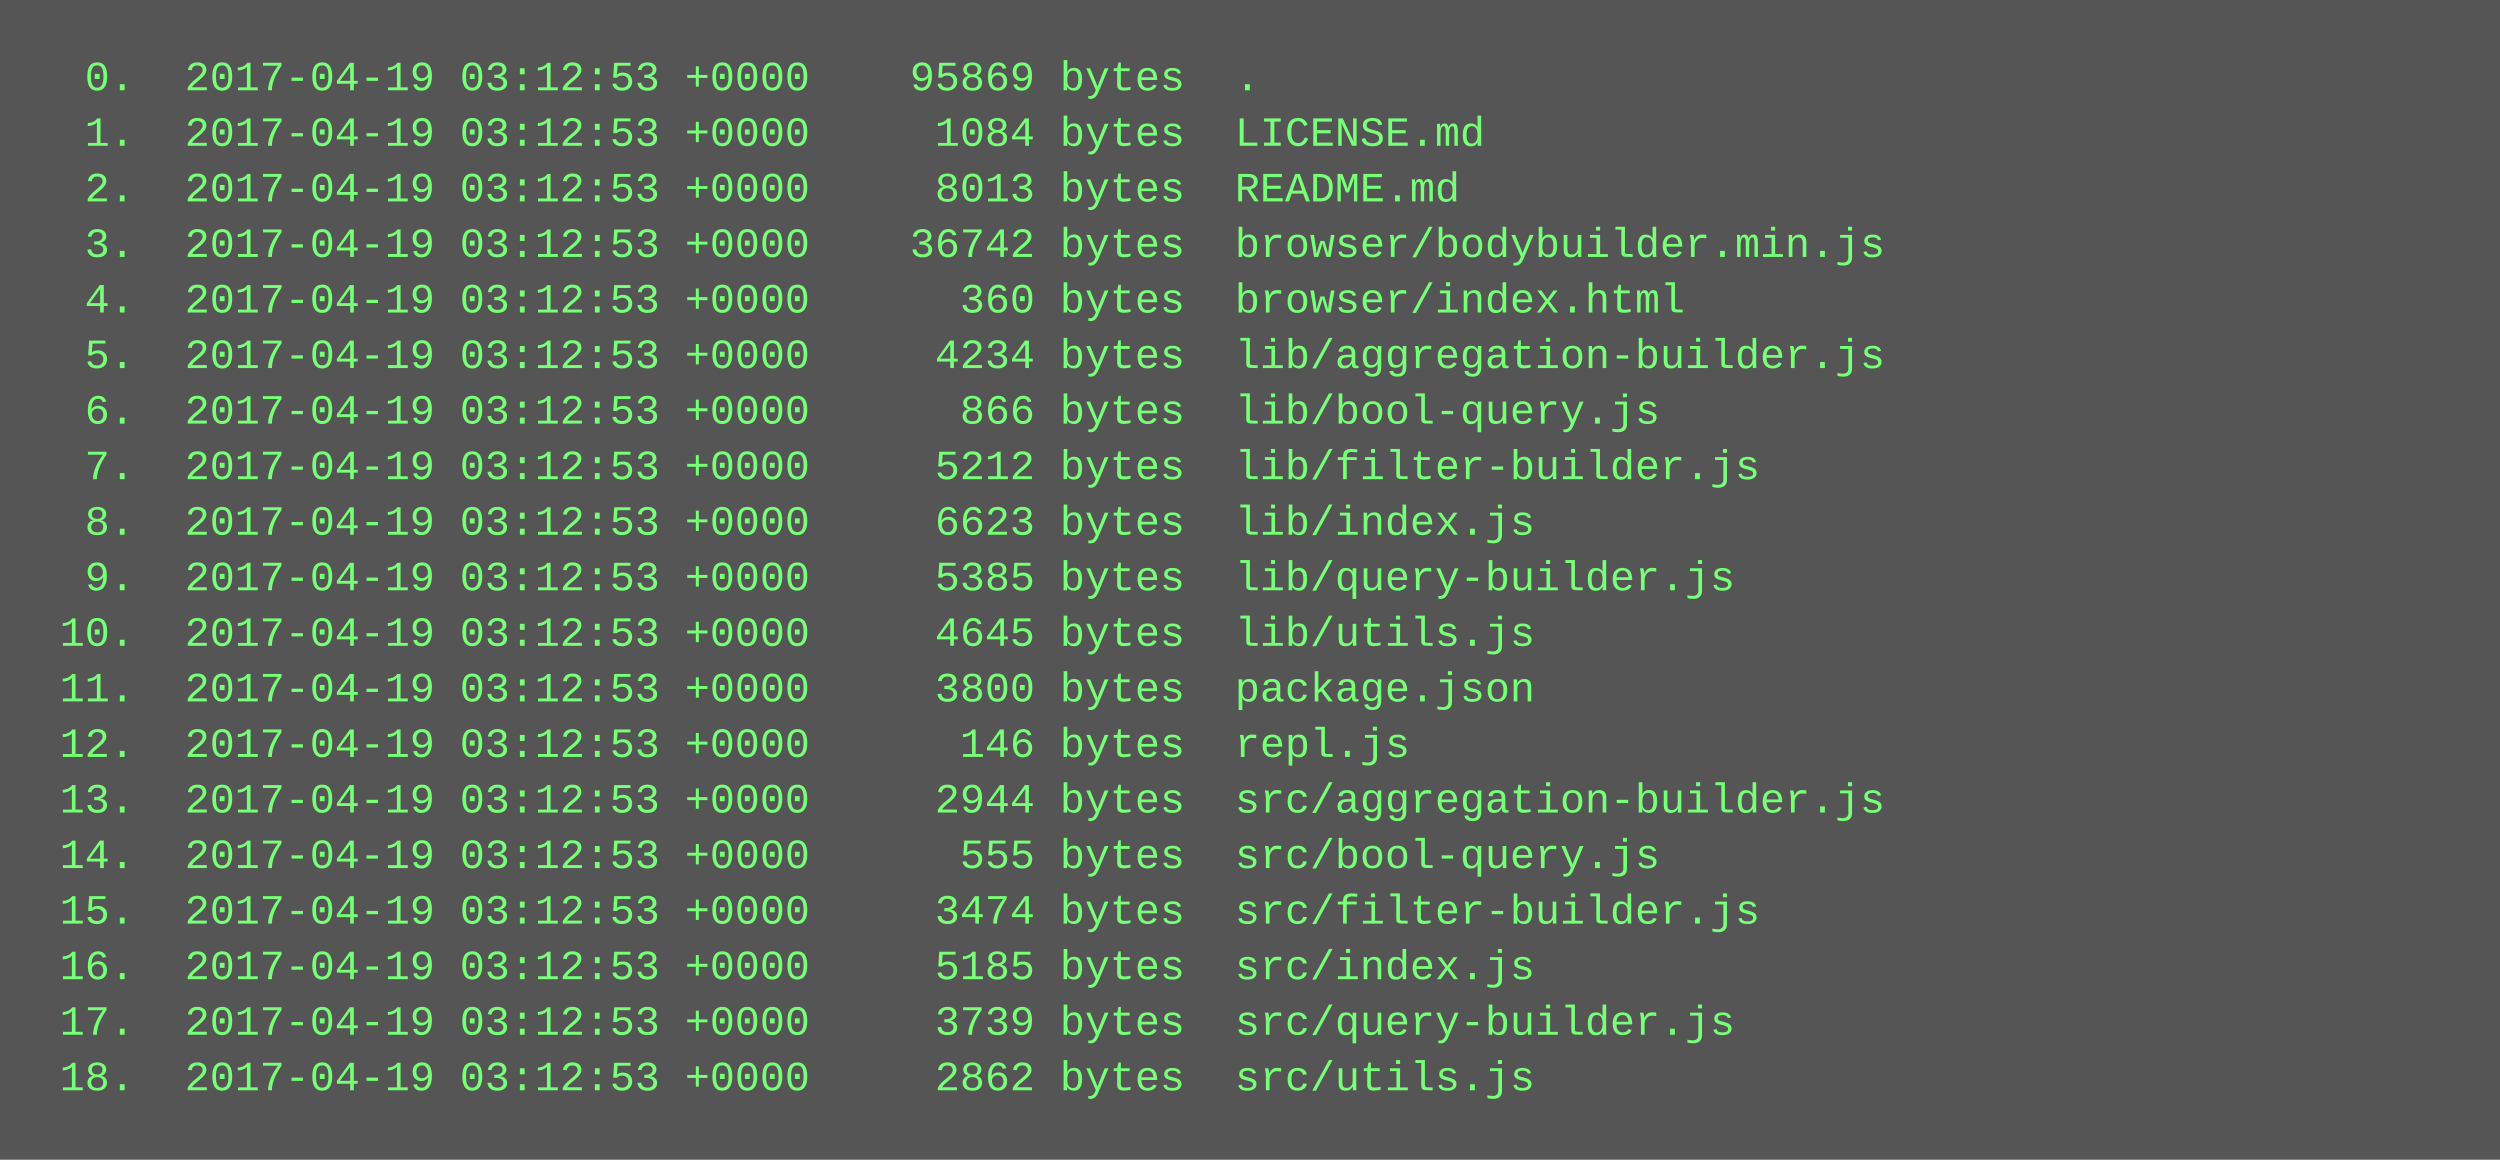
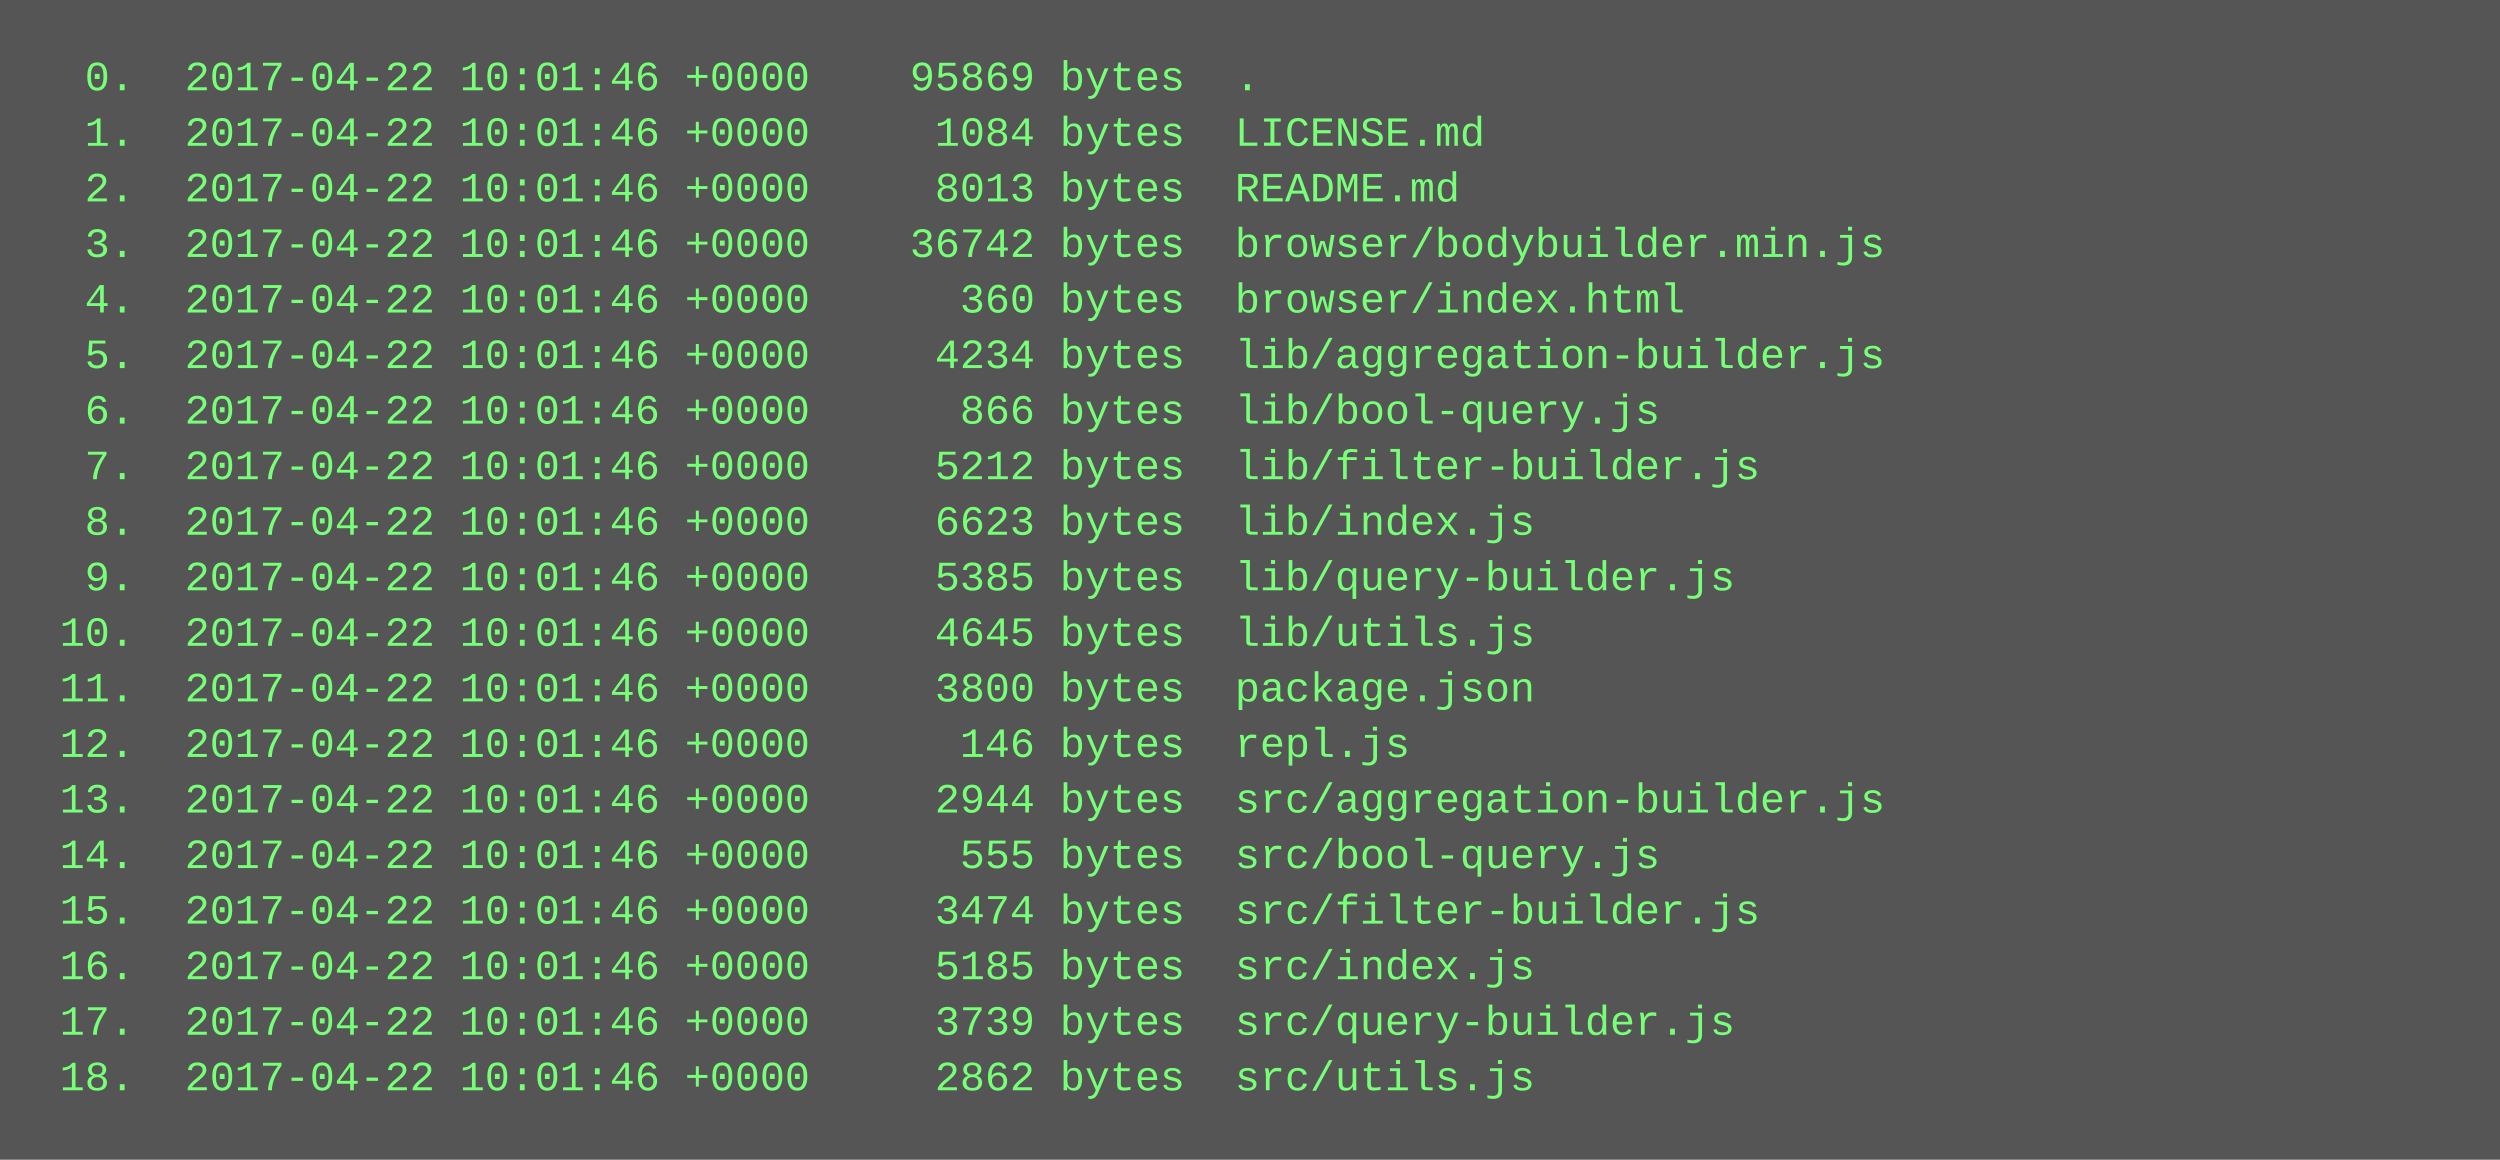
<svg xmlns="http://www.w3.org/2000/svg" height="334" width="720">
  <rect height="334" fill="#555" width="720" />
  <text fill="#7f7" font-family="Courier New" font-size="12" xml:space="preserve">
-     <tspan x="10" y="26">  0.  2017-04-19 03:12:53 +0000    95869 bytes  .</tspan>
-     <tspan x="10" y="42">  1.  2017-04-19 03:12:53 +0000     1084 bytes  LICENSE.md</tspan>
-     <tspan x="10" y="58">  2.  2017-04-19 03:12:53 +0000     8013 bytes  README.md</tspan>
-     <tspan x="10" y="74">  3.  2017-04-19 03:12:53 +0000    36742 bytes  browser/bodybuilder.min.js</tspan>
-     <tspan x="10" y="90">  4.  2017-04-19 03:12:53 +0000      360 bytes  browser/index.html</tspan>
-     <tspan x="10" y="106">  5.  2017-04-19 03:12:53 +0000     4234 bytes  lib/aggregation-builder.js</tspan>
-     <tspan x="10" y="122">  6.  2017-04-19 03:12:53 +0000      866 bytes  lib/bool-query.js</tspan>
-     <tspan x="10" y="138">  7.  2017-04-19 03:12:53 +0000     5212 bytes  lib/filter-builder.js</tspan>
-     <tspan x="10" y="154">  8.  2017-04-19 03:12:53 +0000     6623 bytes  lib/index.js</tspan>
-     <tspan x="10" y="170">  9.  2017-04-19 03:12:53 +0000     5385 bytes  lib/query-builder.js</tspan>
-     <tspan x="10" y="186"> 10.  2017-04-19 03:12:53 +0000     4645 bytes  lib/utils.js</tspan>
-     <tspan x="10" y="202"> 11.  2017-04-19 03:12:53 +0000     3800 bytes  package.json</tspan>
-     <tspan x="10" y="218"> 12.  2017-04-19 03:12:53 +0000      146 bytes  repl.js</tspan>
-     <tspan x="10" y="234"> 13.  2017-04-19 03:12:53 +0000     2944 bytes  src/aggregation-builder.js</tspan>
-     <tspan x="10" y="250"> 14.  2017-04-19 03:12:53 +0000      555 bytes  src/bool-query.js</tspan>
-     <tspan x="10" y="266"> 15.  2017-04-19 03:12:53 +0000     3474 bytes  src/filter-builder.js</tspan>
-     <tspan x="10" y="282"> 16.  2017-04-19 03:12:53 +0000     5185 bytes  src/index.js</tspan>
-     <tspan x="10" y="298"> 17.  2017-04-19 03:12:53 +0000     3739 bytes  src/query-builder.js</tspan>
-     <tspan x="10" y="314"> 18.  2017-04-19 03:12:53 +0000     2862 bytes  src/utils.js</tspan>
+     <tspan x="10" y="26">  0.  2017-04-22 10:01:46 +0000    95869 bytes  .</tspan>
+     <tspan x="10" y="42">  1.  2017-04-22 10:01:46 +0000     1084 bytes  LICENSE.md</tspan>
+     <tspan x="10" y="58">  2.  2017-04-22 10:01:46 +0000     8013 bytes  README.md</tspan>
+     <tspan x="10" y="74">  3.  2017-04-22 10:01:46 +0000    36742 bytes  browser/bodybuilder.min.js</tspan>
+     <tspan x="10" y="90">  4.  2017-04-22 10:01:46 +0000      360 bytes  browser/index.html</tspan>
+     <tspan x="10" y="106">  5.  2017-04-22 10:01:46 +0000     4234 bytes  lib/aggregation-builder.js</tspan>
+     <tspan x="10" y="122">  6.  2017-04-22 10:01:46 +0000      866 bytes  lib/bool-query.js</tspan>
+     <tspan x="10" y="138">  7.  2017-04-22 10:01:46 +0000     5212 bytes  lib/filter-builder.js</tspan>
+     <tspan x="10" y="154">  8.  2017-04-22 10:01:46 +0000     6623 bytes  lib/index.js</tspan>
+     <tspan x="10" y="170">  9.  2017-04-22 10:01:46 +0000     5385 bytes  lib/query-builder.js</tspan>
+     <tspan x="10" y="186"> 10.  2017-04-22 10:01:46 +0000     4645 bytes  lib/utils.js</tspan>
+     <tspan x="10" y="202"> 11.  2017-04-22 10:01:46 +0000     3800 bytes  package.json</tspan>
+     <tspan x="10" y="218"> 12.  2017-04-22 10:01:46 +0000      146 bytes  repl.js</tspan>
+     <tspan x="10" y="234"> 13.  2017-04-22 10:01:46 +0000     2944 bytes  src/aggregation-builder.js</tspan>
+     <tspan x="10" y="250"> 14.  2017-04-22 10:01:46 +0000      555 bytes  src/bool-query.js</tspan>
+     <tspan x="10" y="266"> 15.  2017-04-22 10:01:46 +0000     3474 bytes  src/filter-builder.js</tspan>
+     <tspan x="10" y="282"> 16.  2017-04-22 10:01:46 +0000     5185 bytes  src/index.js</tspan>
+     <tspan x="10" y="298"> 17.  2017-04-22 10:01:46 +0000     3739 bytes  src/query-builder.js</tspan>
+     <tspan x="10" y="314"> 18.  2017-04-22 10:01:46 +0000     2862 bytes  src/utils.js</tspan>
  </text>
</svg>
